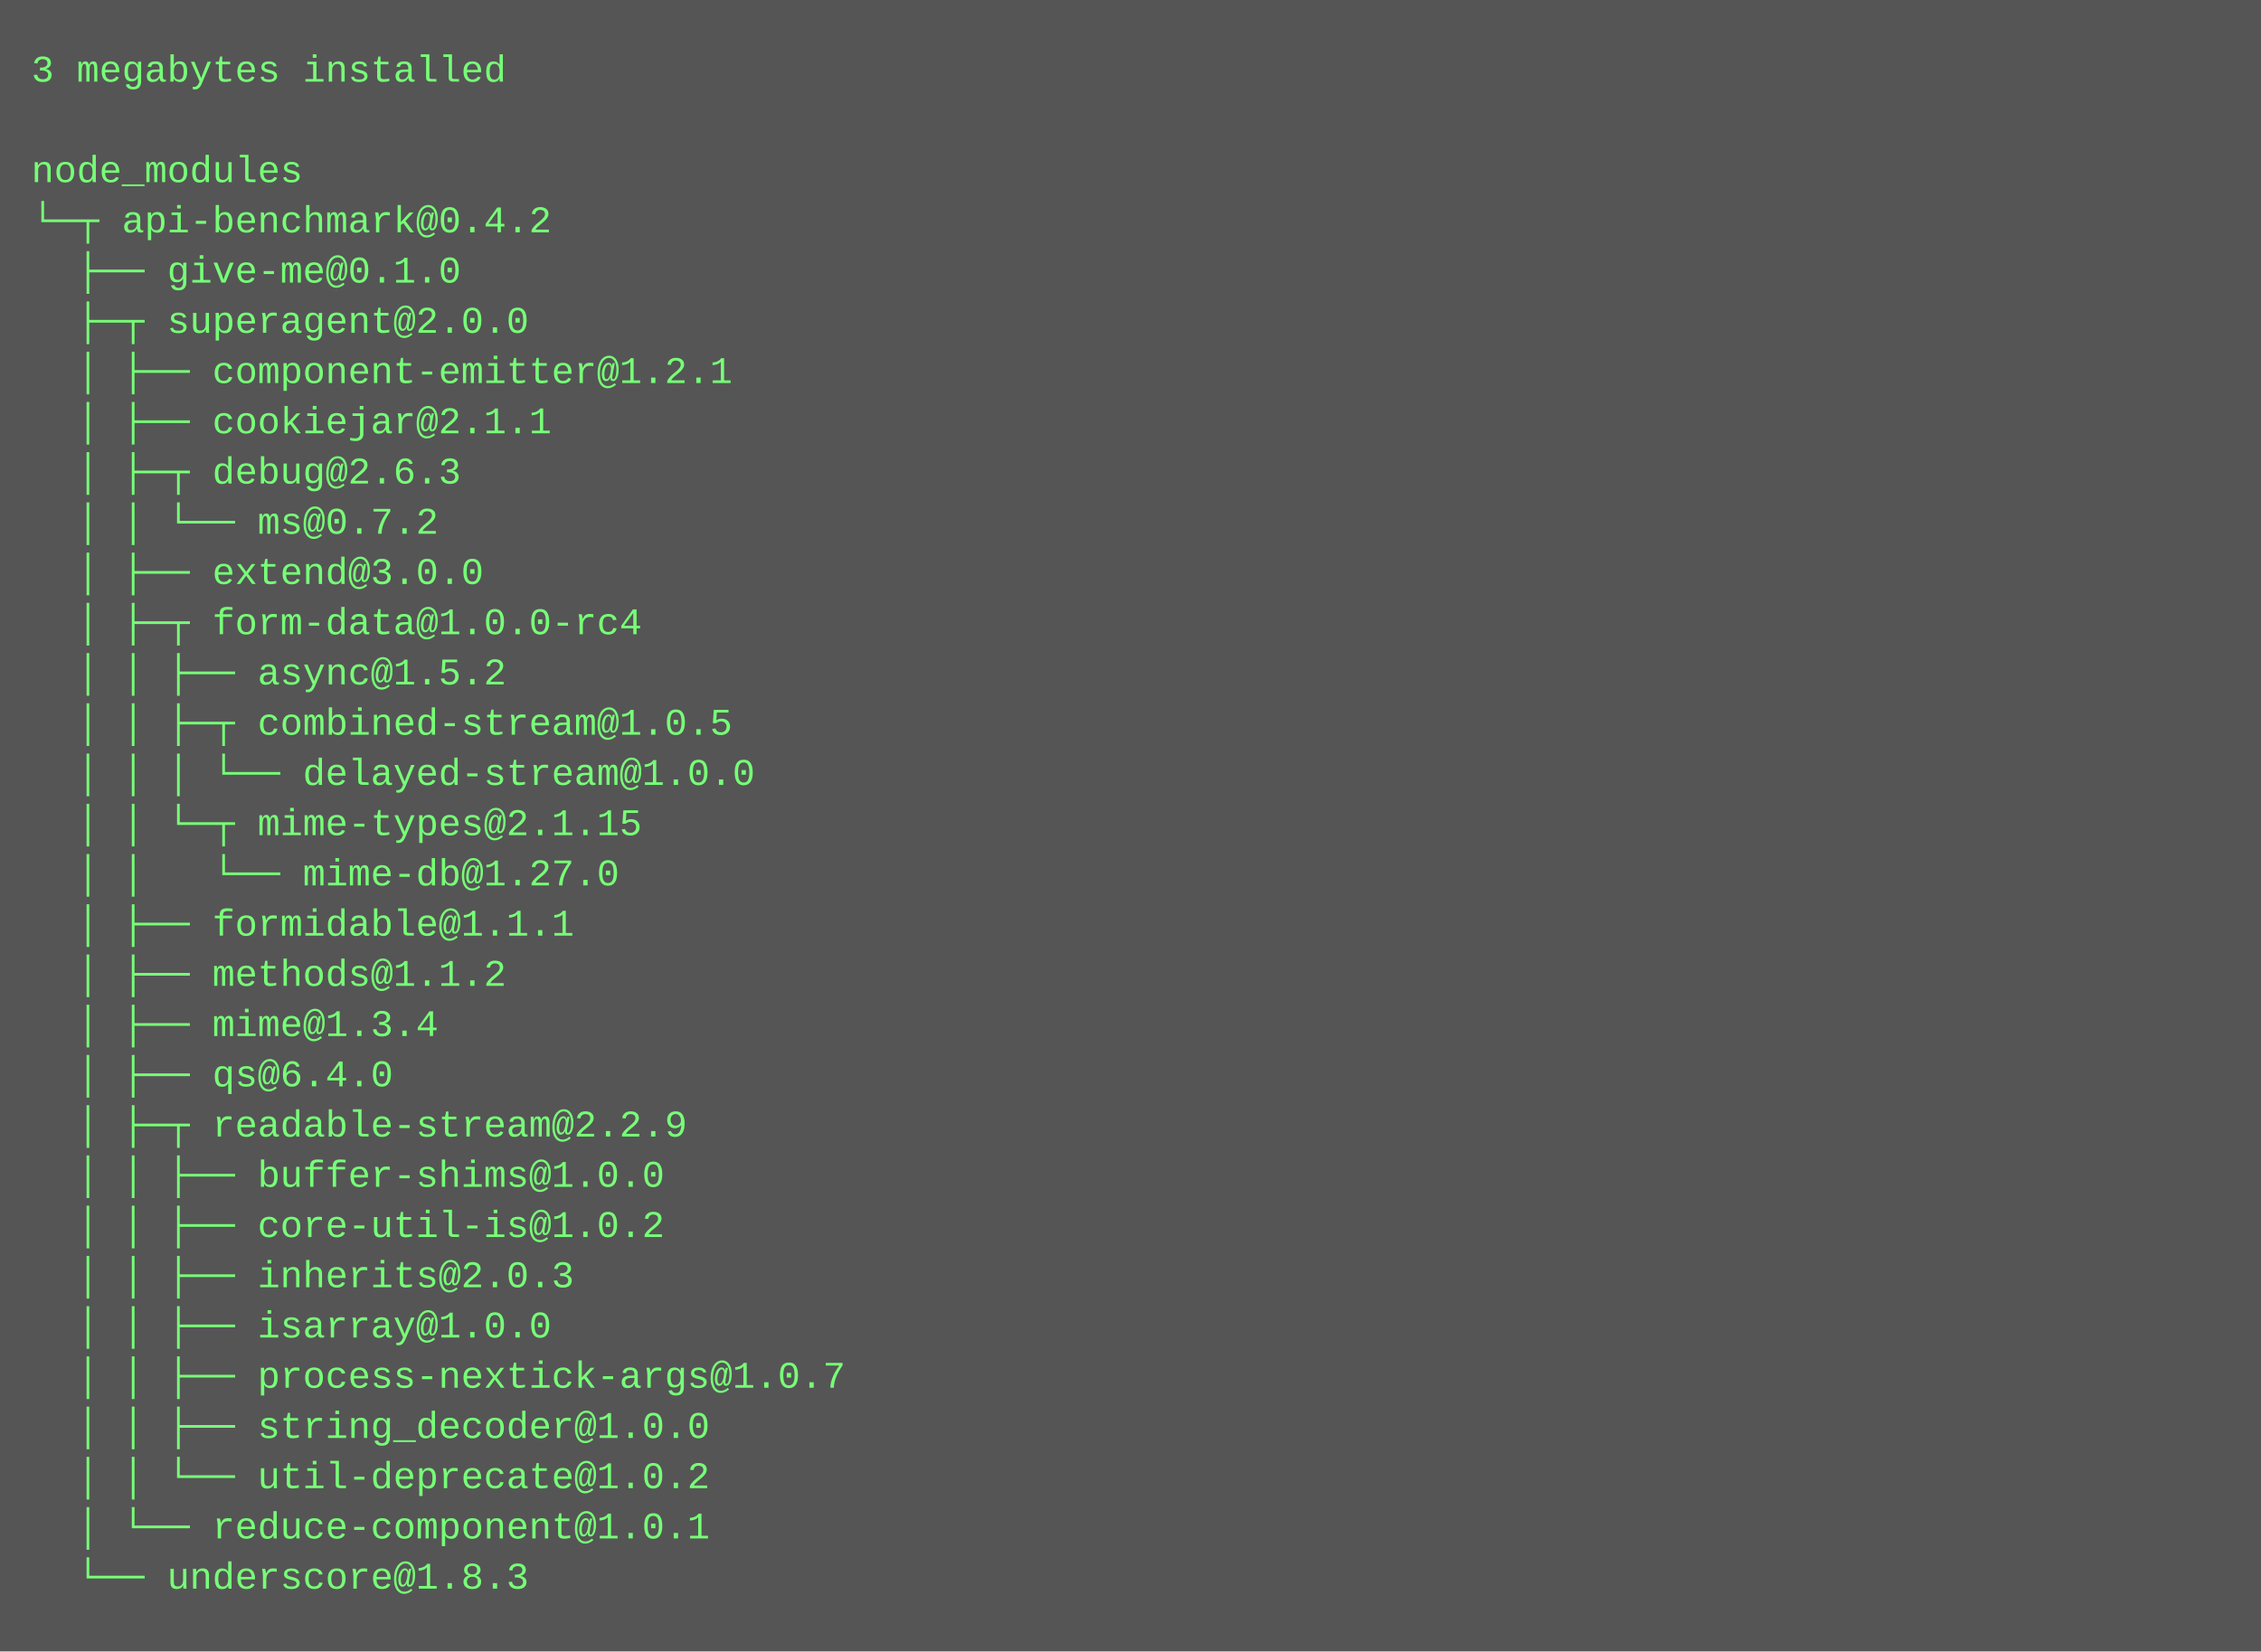
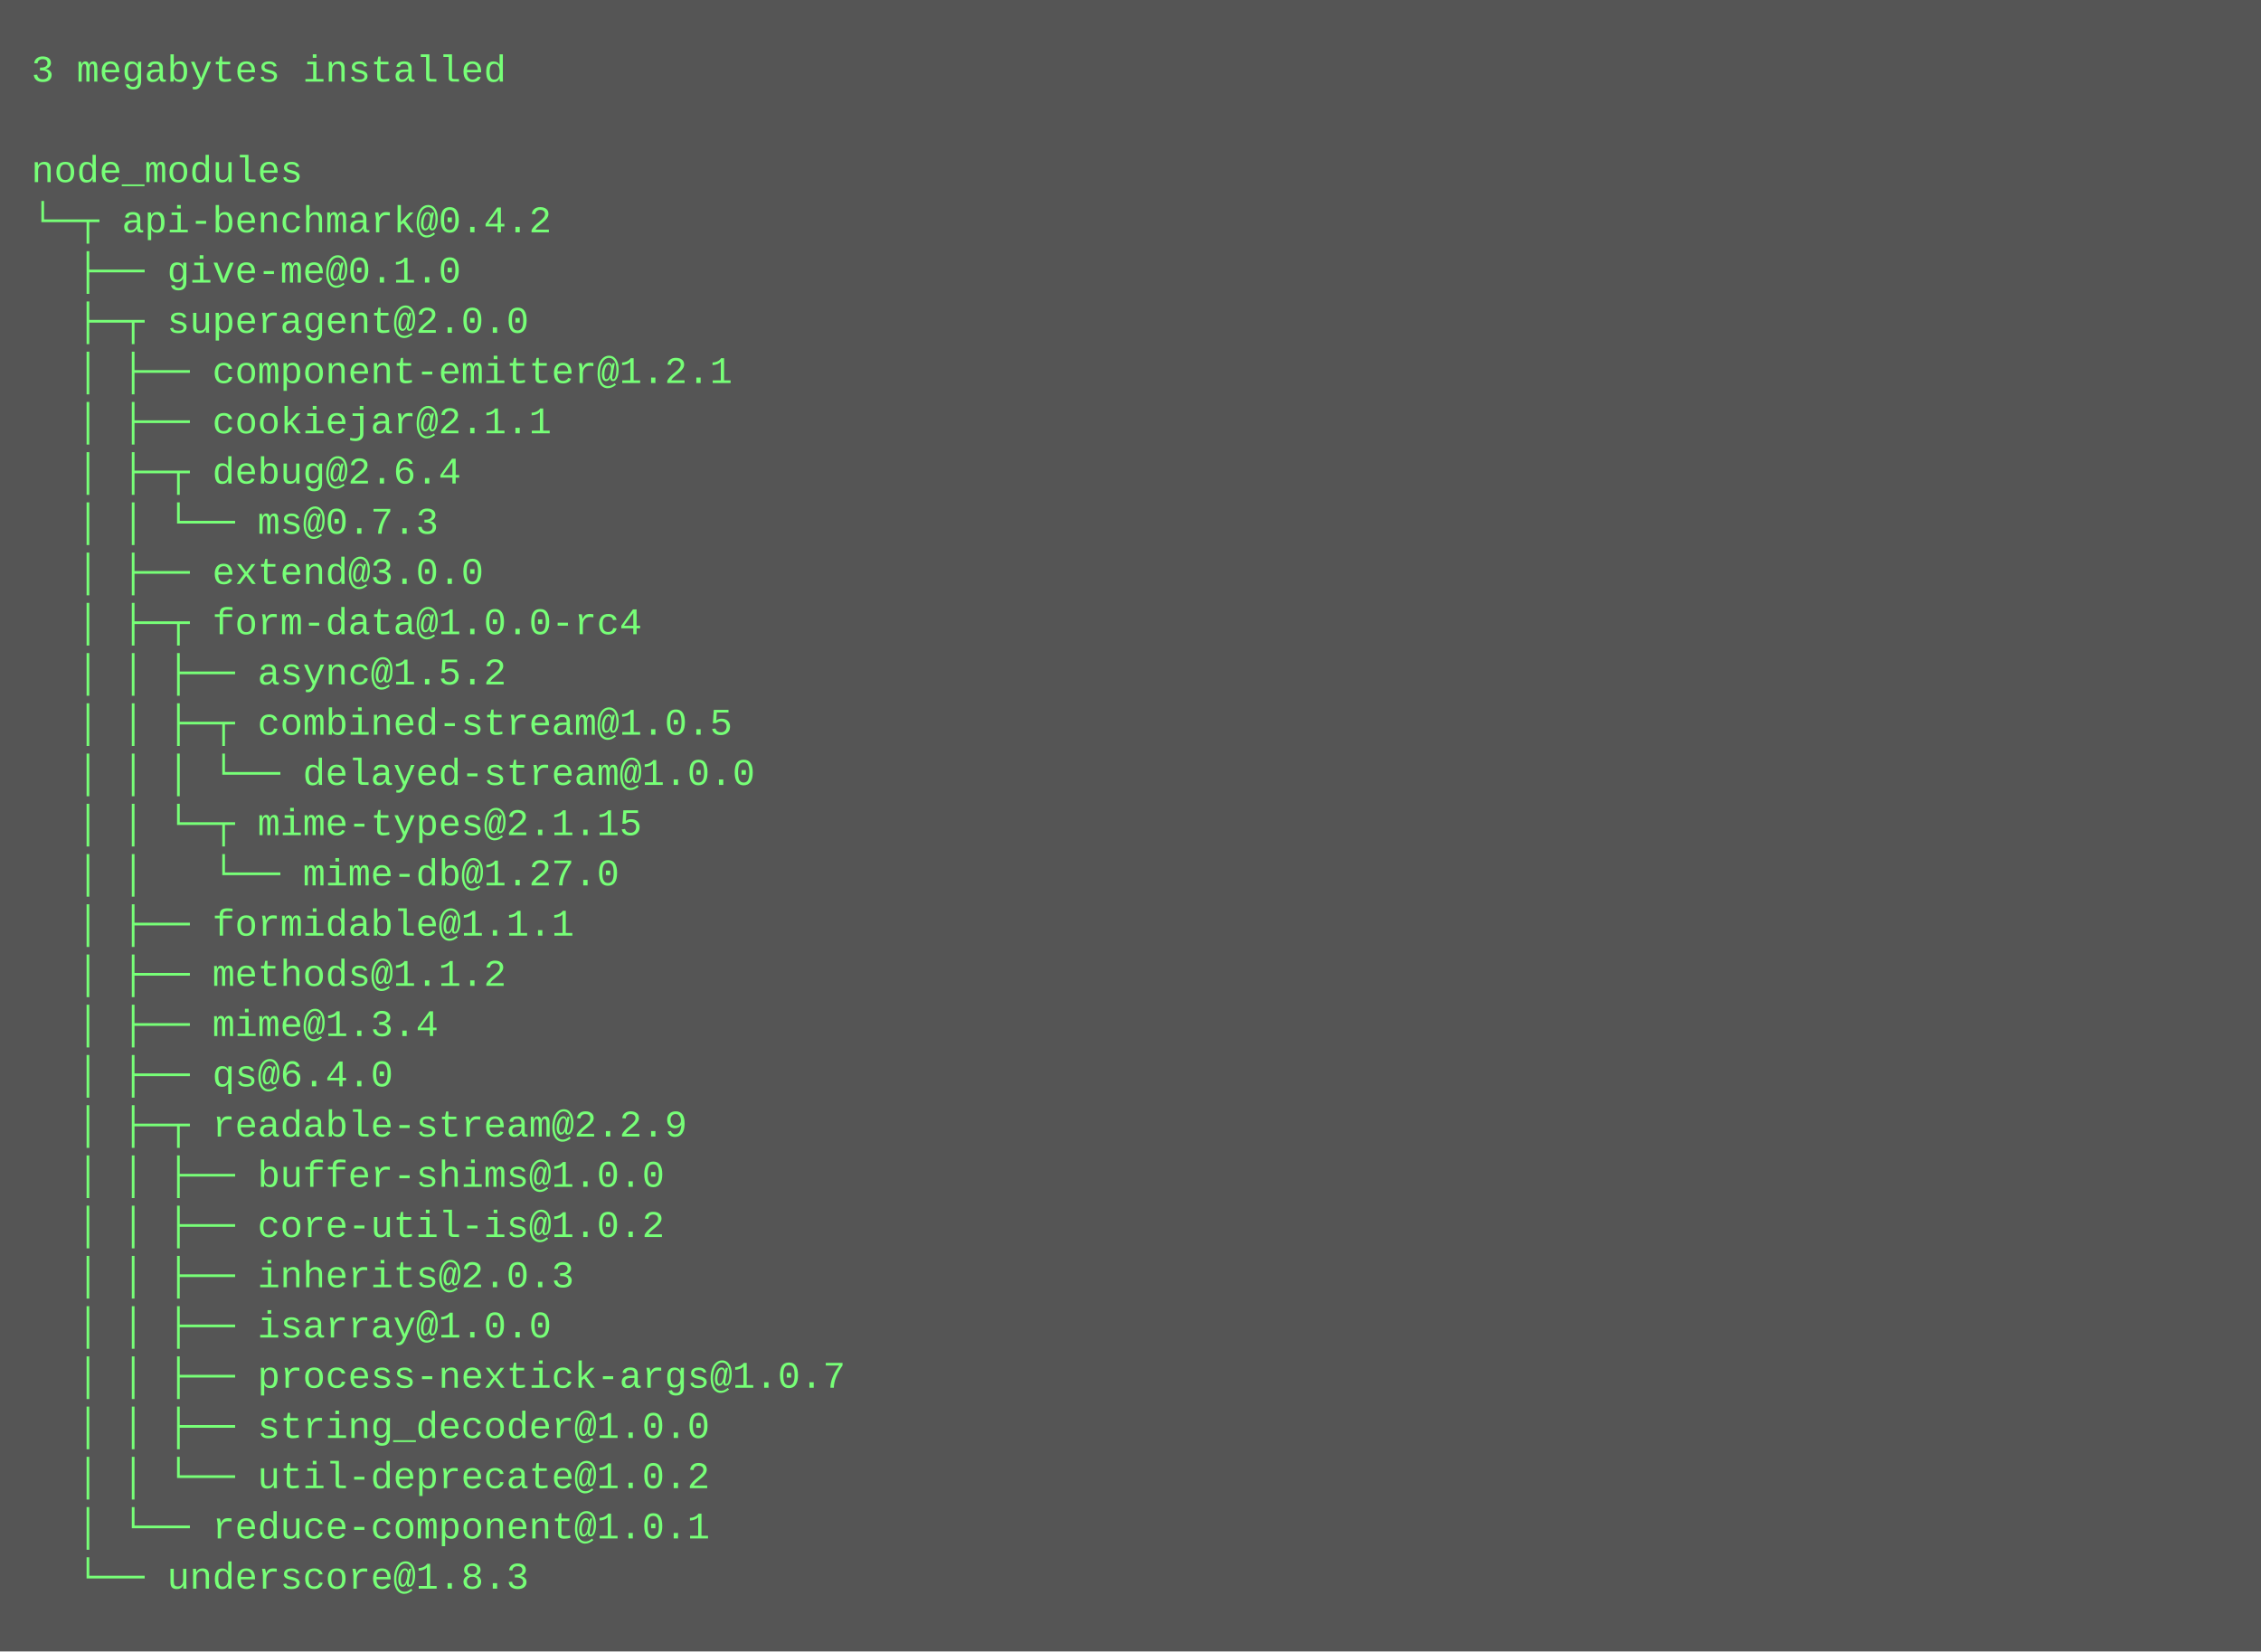
<svg xmlns="http://www.w3.org/2000/svg" height="526" width="720">
  <rect height="526" fill="#555" width="720" />
  <text fill="#7f7" font-family="Courier New" font-size="12" xml:space="preserve">
    <tspan x="10" y="26">3 megabytes installed</tspan>
    <tspan x="10" y="42" />
    <tspan x="10" y="58">node_modules</tspan>
    <tspan x="10" y="74">└─┬ api-benchmark@0.4.2 </tspan>
    <tspan x="10" y="90">  ├── give-me@0.1.0 </tspan>
    <tspan x="10" y="106">  ├─┬ superagent@2.0.0 </tspan>
    <tspan x="10" y="122">  │ ├── component-emitter@1.2.1 </tspan>
    <tspan x="10" y="138">  │ ├── cookiejar@2.1.1 </tspan>
-     <tspan x="10" y="154">  │ ├─┬ debug@2.6.3 </tspan>
-     <tspan x="10" y="170">  │ │ └── ms@0.7.2 </tspan>
+     <tspan x="10" y="154">  │ ├─┬ debug@2.6.4 </tspan>
+     <tspan x="10" y="170">  │ │ └── ms@0.7.3 </tspan>
    <tspan x="10" y="186">  │ ├── extend@3.0.0 </tspan>
    <tspan x="10" y="202">  │ ├─┬ form-data@1.0.0-rc4 </tspan>
    <tspan x="10" y="218">  │ │ ├── async@1.5.2 </tspan>
    <tspan x="10" y="234">  │ │ ├─┬ combined-stream@1.0.5 </tspan>
    <tspan x="10" y="250">  │ │ │ └── delayed-stream@1.0.0 </tspan>
    <tspan x="10" y="266">  │ │ └─┬ mime-types@2.1.15 </tspan>
    <tspan x="10" y="282">  │ │   └── mime-db@1.27.0 </tspan>
    <tspan x="10" y="298">  │ ├── formidable@1.1.1 </tspan>
    <tspan x="10" y="314">  │ ├── methods@1.1.2 </tspan>
    <tspan x="10" y="330">  │ ├── mime@1.3.4 </tspan>
    <tspan x="10" y="346">  │ ├── qs@6.4.0 </tspan>
    <tspan x="10" y="362">  │ ├─┬ readable-stream@2.2.9 </tspan>
    <tspan x="10" y="378">  │ │ ├── buffer-shims@1.0.0 </tspan>
    <tspan x="10" y="394">  │ │ ├── core-util-is@1.0.2 </tspan>
    <tspan x="10" y="410">  │ │ ├── inherits@2.0.3 </tspan>
    <tspan x="10" y="426">  │ │ ├── isarray@1.0.0 </tspan>
    <tspan x="10" y="442">  │ │ ├── process-nextick-args@1.0.7 </tspan>
    <tspan x="10" y="458">  │ │ ├── string_decoder@1.0.0 </tspan>
    <tspan x="10" y="474">  │ │ └── util-deprecate@1.0.2 </tspan>
    <tspan x="10" y="490">  │ └── reduce-component@1.0.1 </tspan>
    <tspan x="10" y="506">  └── underscore@1.8.3</tspan>
  </text>
</svg>
